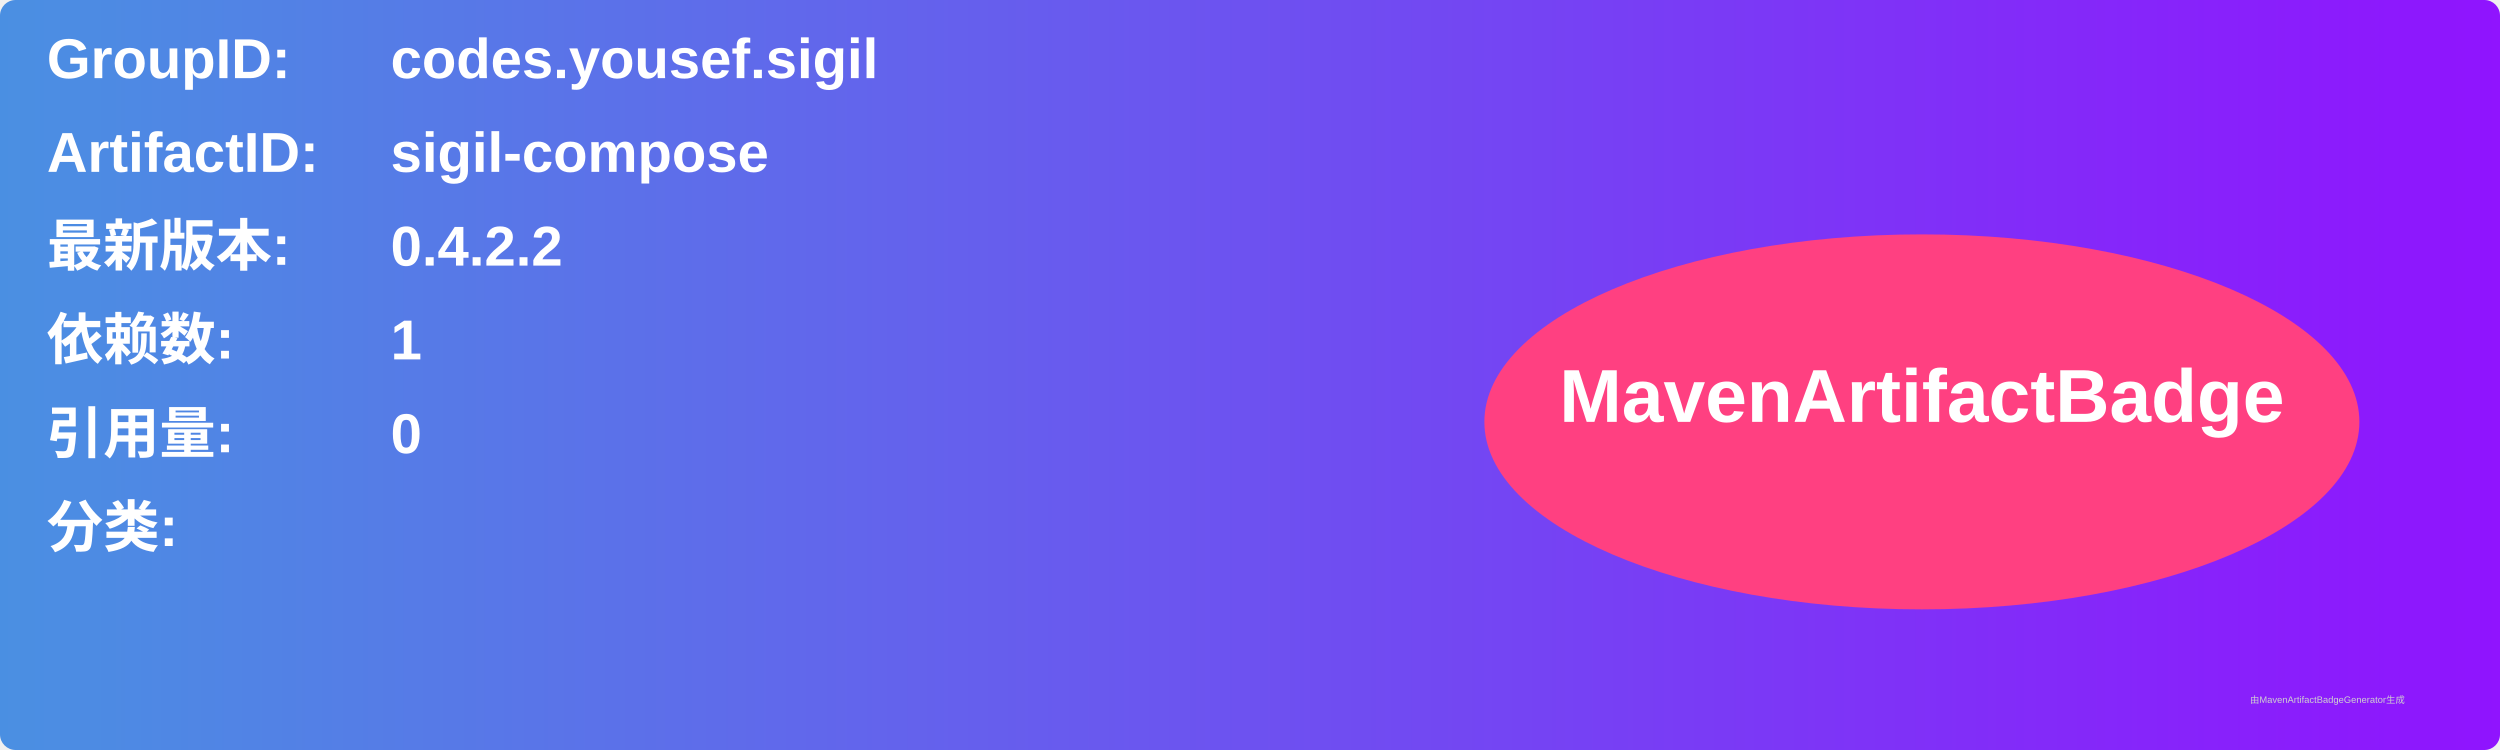
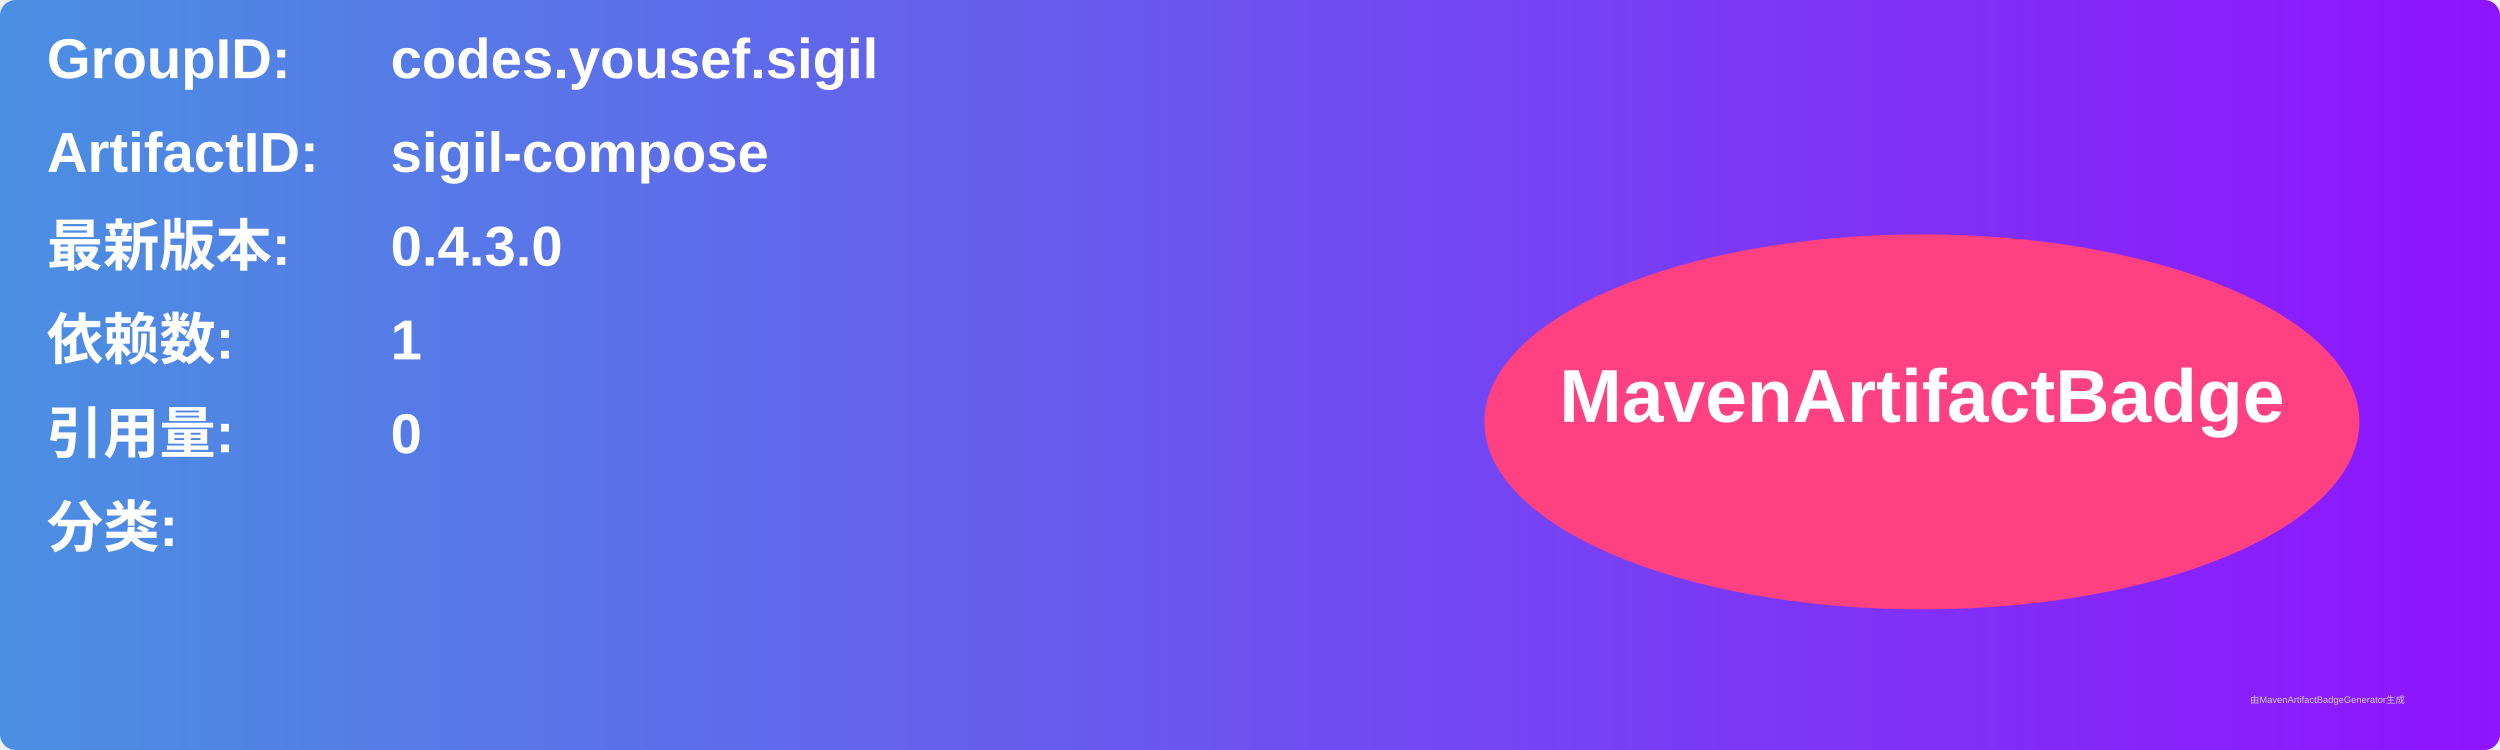
<svg xmlns="http://www.w3.org/2000/svg" width="800" height="240" viewBox="0 0 800 240">
  <linearGradient id="grad" x1="0%" y1="0%" x2="100%" y2="0%">
    <stop offset="0%" stop-color="#4a90e2" />
    <stop offset="100%" stop-color="#9013fe" />
  </linearGradient>
  <rect width="100%" height="100%" rx="5" ry="5" fill="url(#grad)" />
  <g transform="translate(15, 15)">
    <text x="0" y="10" font-family="Arial" font-size="18" fill="white" font-weight="bold" width="260">GroupID:</text>
    <text x="110" y="10" font-family="Arial" font-size="18" fill="white" font-weight="bold" width="460">codes.yousef.sigil</text>
    <text x="0" y="40" font-family="Arial" font-size="18" fill="white" font-weight="bold" width="260">ArtifactID:</text>
    <text x="110" y="40" font-family="Arial" font-size="18" fill="white" font-weight="bold" width="460">sigil-compose</text>
    <text x="0" y="70" font-family="Arial" font-size="18" fill="white" font-weight="bold">最新版本:</text>
    <text x="110" y="70" font-family="Arial" font-size="18" fill="white" font-weight="bold">
-       <tspan font-weight="bold">0.4.2.2</tspan>
+       <tspan font-weight="bold">0.4.3.0</tspan>
    </text>
    <text x="0" y="100" font-family="Arial" font-size="18" fill="white" font-weight="bold">依赖数: </text>
    <text x="110" y="100" font-family="Arial" font-size="18" fill="white">
      <tspan font-weight="bold">1</tspan>
    </text>
    <text x="0" y="130" font-family="Arial" font-size="18" fill="white" font-weight="bold">引用量: </text>
    <text x="110" y="130" font-family="Arial" font-size="18" fill="white">
      <tspan font-weight="bold">0</tspan>
    </text>
    <text x="0" y="160" font-family="Arial" font-size="18" fill="white" font-weight="bold">分类:</text>
    <text x="10" y="190" font-family="Arial" font-size="10" fill="white">
      <tspan font-weight="bold" />
    </text>
    <ellipse cx="600" cy="120" rx="140" ry="60" fill="#ff4081" />
    <text x="600" y="120" text-anchor="middle" font-family="Arial" font-size="24" fill="white" font-weight="bold">MavenArtifactBadge</text>
  </g>
  <text x="720" y="225" font-family="Arial" font-size="3" fill="#d0d0d0">由MavenArtifactBadgeGenerator生成</text>
</svg>
